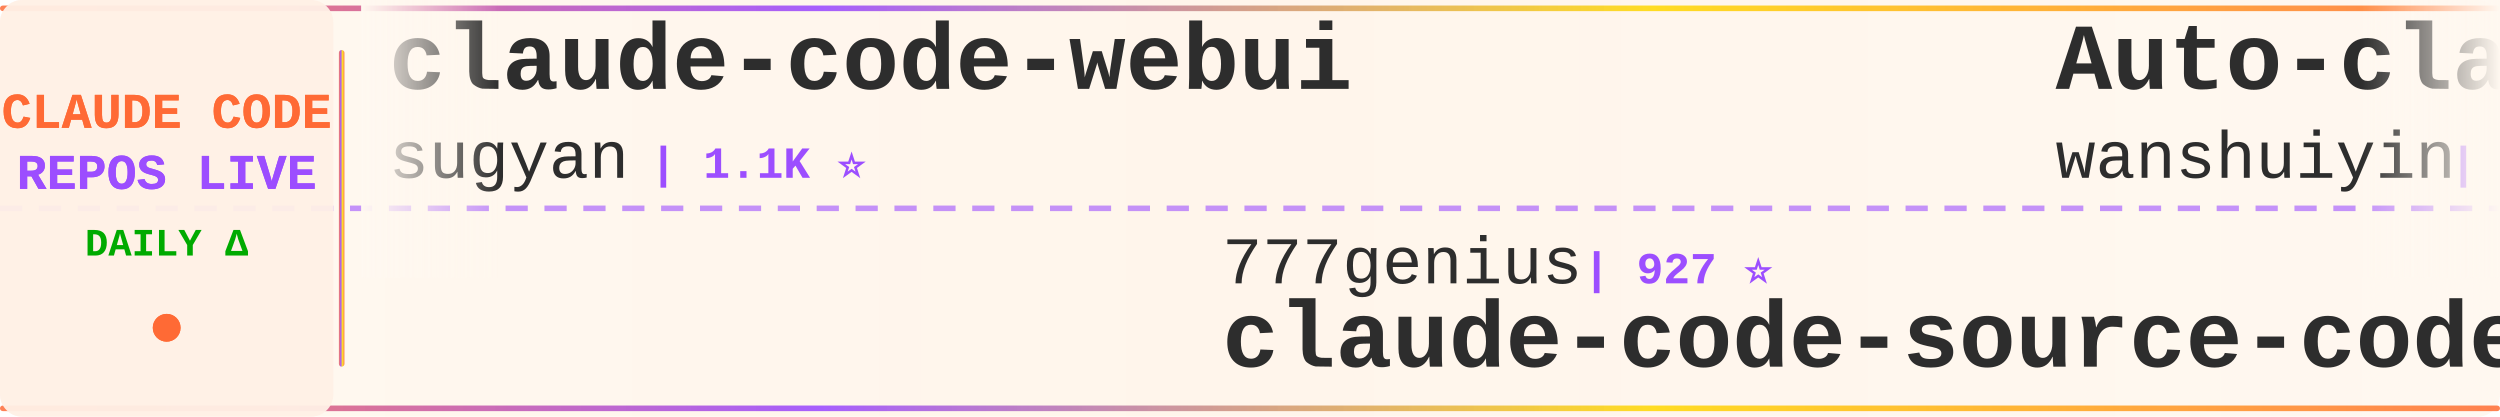
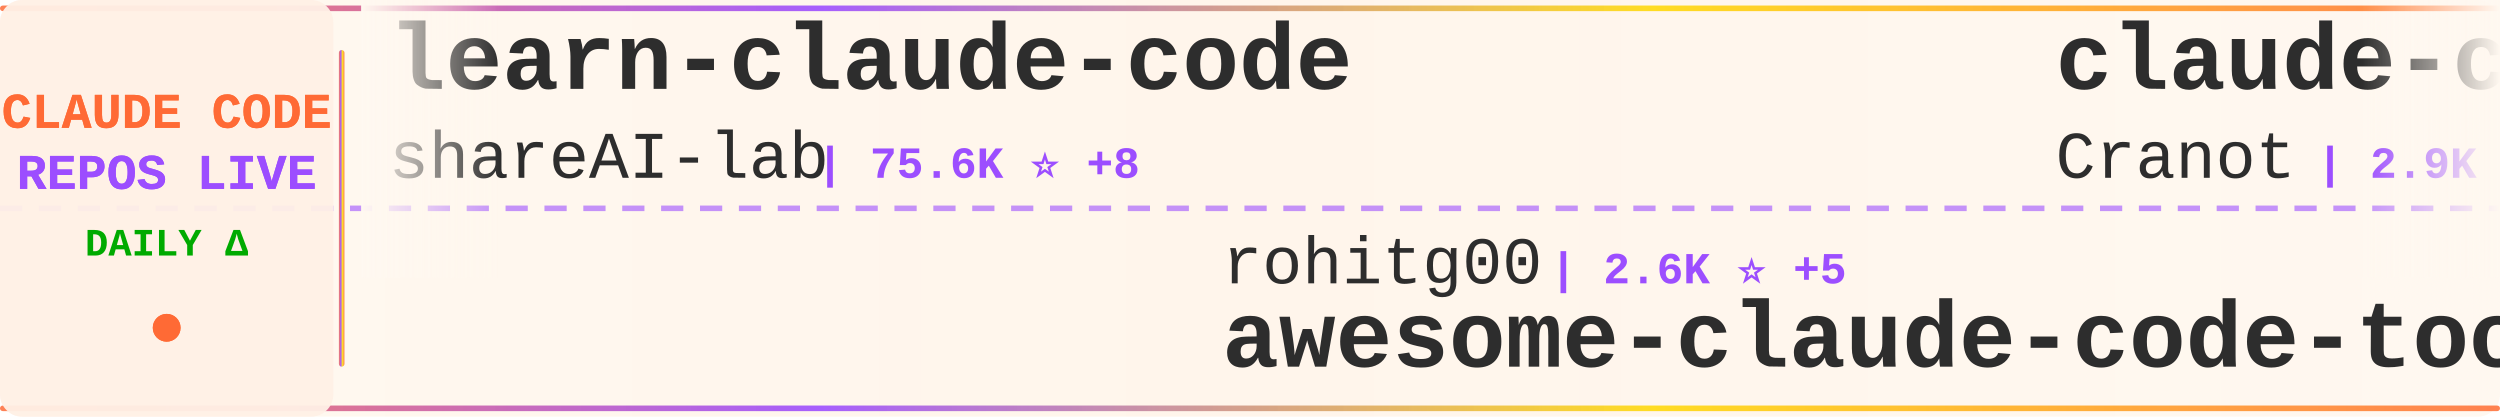
<svg xmlns="http://www.w3.org/2000/svg" width="900" height="150">
  <defs>
    <linearGradient id="tickerBg" x1="0%" y1="0%" x2="100%" y2="0%">
      <stop offset="0%" style="stop-color:#fff8f0;stop-opacity:0.98" />
      <stop offset="50%" style="stop-color:#fff5eb;stop-opacity:1" />
      <stop offset="100%" style="stop-color:#fff8f0;stop-opacity:0.98" />
    </linearGradient>
    <linearGradient id="borderGrad" x1="0%" y1="0%" x2="100%" y2="0%">
      <stop offset="0%" style="stop-color:#FF6B35;stop-opacity:0.85">
        <animate attributeName="stop-opacity" values="0.85;1;0.85" dur="2s" repeatCount="indefinite" />
      </stop>
      <stop offset="33%" style="stop-color:#9C4EFF;stop-opacity:0.9">
        <animate attributeName="stop-opacity" values="0.9;1;0.9" dur="2.2s" repeatCount="indefinite" />
      </stop>
      <stop offset="66%" style="stop-color:#FFD700;stop-opacity:0.85">
        <animate attributeName="stop-opacity" values="0.85;1;0.85" dur="1.8s" repeatCount="indefinite" />
      </stop>
      <stop offset="100%" style="stop-color:#FF6B35;stop-opacity:0.85">
        <animate attributeName="stop-opacity" values="0.85;1;0.85" dur="2s" repeatCount="indefinite" />
      </stop>
    </linearGradient>
    <filter id="textGlow">
      <feGaussianBlur stdDeviation="0.15" result="coloredBlur" />
      <feMerge>
        <feMergeNode in="coloredBlur" />
        <feMergeNode in="SourceGraphic" />
      </feMerge>
    </filter>
    <filter id="metricGlow">
      <feGaussianBlur stdDeviation="0.2" result="coloredBlur" />
      <feMerge>
        <feMergeNode in="coloredBlur" />
        <feMergeNode in="SourceGraphic" />
      </feMerge>
    </filter>
    <linearGradient id="leftFade" x1="0%" y1="0%" x2="100%" y2="0%">
      <stop offset="0%" style="stop-color:#fff8f0;stop-opacity:1" />
      <stop offset="100%" style="stop-color:#fff8f0;stop-opacity:0" />
    </linearGradient>
    <linearGradient id="rightFade" x1="0%" y1="0%" x2="100%" y2="0%">
      <stop offset="0%" style="stop-color:#fff8f0;stop-opacity:0" />
      <stop offset="100%" style="stop-color:#fff8f0;stop-opacity:1" />
    </linearGradient>
  </defs>
  <rect width="900" height="150" fill="url(#tickerBg)" rx="8" />
  <rect x="0" y="2" width="900" height="2" fill="url(#borderGrad)" rx="1" />
  <rect x="0" y="146" width="900" height="2" fill="url(#borderGrad)" rx="1" />
  <line x1="0" y1="75" x2="900" y2="75" stroke="#9C4EFF" stroke-width="2" stroke-dasharray="8 6" opacity="0.6" />
  <rect x="0" y="0" width="120" height="150" fill="#fff0e6" opacity="0.95" rx="8" />
  <text x="60" y="46" font-family="'Courier New', monospace" font-size="18" font-weight="bold" fill="#FF6B35" text-anchor="middle" filter="url(#textGlow)">
    CLAUDE CODE
  </text>
  <text x="60" y="68" font-family="'Courier New', monospace" font-size="18" font-weight="bold" fill="#9C4EFF" text-anchor="middle" filter="url(#textGlow)">
    REPOS LIVE
  </text>
  <text x="60" y="92" font-family="'Courier New', monospace" font-size="14" font-weight="bold" fill="#00aa00" text-anchor="middle">
    DAILY Δ
  </text>
  <circle cx="60" cy="118" r="5" fill="#FF6B35" filter="url(#metricGlow)">
    <animate attributeName="r" values="4;6;4" dur="1.5s" repeatCount="indefinite" />
    <animate attributeName="opacity" values="0.6;1;0.6" dur="1.5s" repeatCount="indefinite" />
  </circle>
  <rect x="122" y="18" width="2" height="114" fill="url(#borderGrad)" rx="1" />
  <clipPath id="tickerClip">
    <rect x="130" y="0" width="770" height="150" />
  </clipPath>
  <g clip-path="url(#tickerClip)">
    <g id="tickerItems">
      <animateTransform attributeName="transform" attributeType="XML" type="translate" from="0 0" to="-3000 0" dur="54s" repeatCount="indefinite" />
      <g transform="translate(0, 0)">
-         <text x="140" y="32" font-family="'Courier New', monospace" font-size="34" font-weight="bold" fill="#2d2d2d">claude-code-webui</text>
-         <text x="140" y="64" font-family="'Courier New', monospace" font-size="24" font-weight="normal" fill="#2d2d2d" opacity="1.0">sugyan</text>
-         <text x="234" y="64" font-family="'Courier New', monospace" font-size="16" font-weight="bold" fill="#9C4EFF"> | 1.1K ⭐</text>
+         <text x="140" y="32" font-family="'Courier New', monospace" font-size="34" font-weight="bold" fill="#2d2d2d">learn-claude-code</text>
+         <text x="140" y="64" font-family="'Courier New', monospace" font-size="24" font-weight="normal" fill="#2d2d2d" opacity="1.0">shareAI-lab</text>
+         <text x="294" y="64" font-family="'Courier New', monospace" font-size="16" font-weight="bold" fill="#9C4EFF"> | 75.6K ⭐ +8</text>
      </g>
      <g transform="translate(300, 0)">
-         <text x="140" y="102" font-family="'Courier New', monospace" font-size="24" font-weight="normal" fill="#2d2d2d" opacity="1.0">777genius</text>
-         <text x="270" y="102" font-family="'Courier New', monospace" font-size="16" font-weight="bold" fill="#9C4EFF"> | 927 ⭐</text>
-         <text x="140" y="132" font-family="'Courier New', monospace" font-size="34" font-weight="bold" fill="#2d2d2d">claude-code-source-code</text>
+         <text x="140" y="102" font-family="'Courier New', monospace" font-size="24" font-weight="normal" fill="#2d2d2d" opacity="1.0">rohitg00</text>
+         <text x="258" y="102" font-family="'Courier New', monospace" font-size="16" font-weight="bold" fill="#9C4EFF"> | 2.6K ⭐ +5</text>
+         <text x="140" y="132" font-family="'Courier New', monospace" font-size="34" font-weight="bold" fill="#2d2d2d">awesome-claude-code-tool...</text>
      </g>
      <g transform="translate(600, 0)">
-         <text x="140" y="32" font-family="'Courier New', monospace" font-size="34" font-weight="bold" fill="#2d2d2d">Auto-claude-code-researc...</text>
-         <text x="140" y="64" font-family="'Courier New', monospace" font-size="24" font-weight="normal" fill="#2d2d2d" opacity="1.0">wanshuiyin</text>
-         <text x="282" y="64" font-family="'Courier New', monospace" font-size="16" font-weight="bold" fill="#9C4EFF"> | 15.4K ⭐ +29</text>
+         <text x="140" y="32" font-family="'Courier New', monospace" font-size="34" font-weight="bold" fill="#2d2d2d">claude-code-guide</text>
+         <text x="140" y="64" font-family="'Courier New', monospace" font-size="24" font-weight="normal" fill="#2d2d2d" opacity="1.0">Cranot</text>
+         <text x="234" y="64" font-family="'Courier New', monospace" font-size="16" font-weight="bold" fill="#9C4EFF"> | 2.9K ⭐</text>
      </g>
      <g transform="translate(900, 0)">
-         <text x="140" y="102" font-family="'Courier New', monospace" font-size="24" font-weight="normal" fill="#2d2d2d" opacity="1.0">ykdojo</text>
-         <text x="234" y="102" font-family="'Courier New', monospace" font-size="16" font-weight="bold" fill="#9C4EFF"> | 10.0K ⭐ +4</text>
-         <text x="140" y="132" font-family="'Courier New', monospace" font-size="34" font-weight="bold" fill="#2d2d2d">claude-code-tips</text>
+         <text x="140" y="102" font-family="'Courier New', monospace" font-size="24" font-weight="normal" fill="#2d2d2d" opacity="1.0">ccplugins</text>
+         <text x="270" y="102" font-family="'Courier New', monospace" font-size="16" font-weight="bold" fill="#9C4EFF"> | 925 ⭐ +1</text>
+         <text x="140" y="132" font-family="'Courier New', monospace" font-size="34" font-weight="bold" fill="#2d2d2d">awesome-claude-code-plug...</text>
      </g>
      <g transform="translate(1200, 0)">
-         <text x="140" y="32" font-family="'Courier New', monospace" font-size="34" font-weight="bold" fill="#2d2d2d">sc-claude-code-files</text>
-         <text x="140" y="64" font-family="'Courier New', monospace" font-size="24" font-weight="normal" fill="#2d2d2d" opacity="1.0">https-deeplearning-ai</text>
-         <text x="414" y="64" font-family="'Courier New', monospace" font-size="16" font-weight="bold" fill="#9C4EFF"> | 546 ⭐ +1</text>
+         <text x="140" y="32" font-family="'Courier New', monospace" font-size="34" font-weight="bold" fill="#2d2d2d">andrej-karpathy-skills</text>
+         <text x="140" y="64" font-family="'Courier New', monospace" font-size="24" font-weight="normal" fill="#2d2d2d" opacity="1.0">multica-ai</text>
+         <text x="282" y="64" font-family="'Courier New', monospace" font-size="16" font-weight="bold" fill="#9C4EFF"> | 208.4K ⭐ +85</text>
      </g>
      <g transform="translate(1500, 0)">
-         <text x="140" y="102" font-family="'Courier New', monospace" font-size="24" font-weight="normal" fill="#2d2d2d" opacity="1.0">centminmod</text>
-         <text x="282" y="102" font-family="'Courier New', monospace" font-size="16" font-weight="bold" fill="#9C4EFF"> | 2.6K ⭐ +1</text>
-         <text x="140" y="132" font-family="'Courier New', monospace" font-size="34" font-weight="bold" fill="#2d2d2d">my-claude-code-setup</text>
+         <text x="140" y="102" font-family="'Courier New', monospace" font-size="24" font-weight="normal" fill="#2d2d2d" opacity="1.0">pengchengneo</text>
+         <text x="306" y="102" font-family="'Courier New', monospace" font-size="16" font-weight="bold" fill="#9C4EFF"> | 1.8K ⭐</text>
+         <text x="140" y="132" font-family="'Courier New', monospace" font-size="34" font-weight="bold" fill="#2d2d2d">Claude-Code</text>
      </g>
      <g transform="translate(1800, 0)">
-         <text x="140" y="32" font-family="'Courier New', monospace" font-size="34" font-weight="bold" fill="#2d2d2d">system_prompts_leaks</text>
-         <text x="140" y="64" font-family="'Courier New', monospace" font-size="24" font-weight="normal" fill="#2d2d2d" opacity="1.0">asgeirtj</text>
-         <text x="258" y="64" font-family="'Courier New', monospace" font-size="16" font-weight="bold" fill="#9C4EFF"> | 63.7K ⭐ +47</text>
+         <text x="140" y="32" font-family="'Courier New', monospace" font-size="34" font-weight="bold" fill="#2d2d2d">claude-code-source-code-...</text>
+         <text x="140" y="64" font-family="'Courier New', monospace" font-size="24" font-weight="normal" fill="#2d2d2d" opacity="1.0">ghuntley</text>
+         <text x="258" y="64" font-family="'Courier New', monospace" font-size="16" font-weight="bold" fill="#9C4EFF"> | 990 ⭐</text>
      </g>
      <g transform="translate(2100, 0)">
-         <text x="140" y="102" font-family="'Courier New', monospace" font-size="24" font-weight="normal" fill="#2d2d2d" opacity="1.0">krusemediallc</text>
-         <text x="318" y="102" font-family="'Courier New', monospace" font-size="16" font-weight="bold" fill="#9C4EFF"> | 1.4K ⭐ +6</text>
-         <text x="140" y="132" font-family="'Courier New', monospace" font-size="34" font-weight="bold" fill="#2d2d2d">arcads-claude-code</text>
+         <text x="140" y="102" font-family="'Courier New', monospace" font-size="24" font-weight="normal" fill="#2d2d2d" opacity="1.0">Chachamaru127</text>
+         <text x="318" y="102" font-family="'Courier New', monospace" font-size="16" font-weight="bold" fill="#9C4EFF"> | 3.1K ⭐</text>
+         <text x="140" y="132" font-family="'Courier New', monospace" font-size="34" font-weight="bold" fill="#2d2d2d">claude-code-harness</text>
      </g>
      <g transform="translate(2400, 0)">
-         <text x="140" y="32" font-family="'Courier New', monospace" font-size="34" font-weight="bold" fill="#2d2d2d">claude-code-security-rev...</text>
-         <text x="140" y="64" font-family="'Courier New', monospace" font-size="24" font-weight="normal" fill="#2d2d2d" opacity="1.0">anthropics</text>
-         <text x="282" y="64" font-family="'Courier New', monospace" font-size="16" font-weight="bold" fill="#9C4EFF"> | 6.1K ⭐ +10</text>
+         <text x="140" y="32" font-family="'Courier New', monospace" font-size="34" font-weight="bold" fill="#2d2d2d">claude-code-rev</text>
+         <text x="140" y="64" font-family="'Courier New', monospace" font-size="24" font-weight="normal" fill="#2d2d2d" opacity="1.0">oboard</text>
+         <text x="234" y="64" font-family="'Courier New', monospace" font-size="16" font-weight="bold" fill="#9C4EFF"> | 3.3K ⭐</text>
      </g>
      <g transform="translate(2700, 0)">
-         <text x="140" y="102" font-family="'Courier New', monospace" font-size="24" font-weight="normal" fill="#2d2d2d" opacity="1.0">ChrisWiles</text>
-         <text x="282" y="102" font-family="'Courier New', monospace" font-size="16" font-weight="bold" fill="#9C4EFF"> | 6.0K ⭐</text>
-         <text x="140" y="132" font-family="'Courier New', monospace" font-size="34" font-weight="bold" fill="#2d2d2d">claude-code-showcase</text>
+         <text x="140" y="102" font-family="'Courier New', monospace" font-size="24" font-weight="normal" fill="#2d2d2d" opacity="1.0">frankbria</text>
+         <text x="270" y="102" font-family="'Courier New', monospace" font-size="16" font-weight="bold" fill="#9C4EFF"> | 9.6K ⭐</text>
+         <text x="140" y="132" font-family="'Courier New', monospace" font-size="34" font-weight="bold" fill="#2d2d2d">ralph-claude-code</text>
      </g>
      <g transform="translate(3000, 0)">
-         <text x="140" y="32" font-family="'Courier New', monospace" font-size="34" font-weight="bold" fill="#2d2d2d">claude-code-webui</text>
-         <text x="140" y="64" font-family="'Courier New', monospace" font-size="24" font-weight="normal" fill="#2d2d2d" opacity="1.0">sugyan</text>
-         <text x="234" y="64" font-family="'Courier New', monospace" font-size="16" font-weight="bold" fill="#9C4EFF"> | 1.1K ⭐</text>
+         <text x="140" y="32" font-family="'Courier New', monospace" font-size="34" font-weight="bold" fill="#2d2d2d">learn-claude-code</text>
+         <text x="140" y="64" font-family="'Courier New', monospace" font-size="24" font-weight="normal" fill="#2d2d2d" opacity="1.0">shareAI-lab</text>
+         <text x="294" y="64" font-family="'Courier New', monospace" font-size="16" font-weight="bold" fill="#9C4EFF"> | 75.6K ⭐ +8</text>
      </g>
      <g transform="translate(3300, 0)">
-         <text x="140" y="102" font-family="'Courier New', monospace" font-size="24" font-weight="normal" fill="#2d2d2d" opacity="1.0">777genius</text>
-         <text x="270" y="102" font-family="'Courier New', monospace" font-size="16" font-weight="bold" fill="#9C4EFF"> | 927 ⭐</text>
-         <text x="140" y="132" font-family="'Courier New', monospace" font-size="34" font-weight="bold" fill="#2d2d2d">claude-code-source-code</text>
+         <text x="140" y="102" font-family="'Courier New', monospace" font-size="24" font-weight="normal" fill="#2d2d2d" opacity="1.0">rohitg00</text>
+         <text x="258" y="102" font-family="'Courier New', monospace" font-size="16" font-weight="bold" fill="#9C4EFF"> | 2.6K ⭐ +5</text>
+         <text x="140" y="132" font-family="'Courier New', monospace" font-size="34" font-weight="bold" fill="#2d2d2d">awesome-claude-code-tool...</text>
      </g>
      <g transform="translate(3600, 0)">
-         <text x="140" y="32" font-family="'Courier New', monospace" font-size="34" font-weight="bold" fill="#2d2d2d">Auto-claude-code-researc...</text>
-         <text x="140" y="64" font-family="'Courier New', monospace" font-size="24" font-weight="normal" fill="#2d2d2d" opacity="1.0">wanshuiyin</text>
-         <text x="282" y="64" font-family="'Courier New', monospace" font-size="16" font-weight="bold" fill="#9C4EFF"> | 15.4K ⭐ +29</text>
+         <text x="140" y="32" font-family="'Courier New', monospace" font-size="34" font-weight="bold" fill="#2d2d2d">claude-code-guide</text>
+         <text x="140" y="64" font-family="'Courier New', monospace" font-size="24" font-weight="normal" fill="#2d2d2d" opacity="1.0">Cranot</text>
+         <text x="234" y="64" font-family="'Courier New', monospace" font-size="16" font-weight="bold" fill="#9C4EFF"> | 2.9K ⭐</text>
      </g>
      <g transform="translate(3900, 0)">
-         <text x="140" y="102" font-family="'Courier New', monospace" font-size="24" font-weight="normal" fill="#2d2d2d" opacity="1.0">ykdojo</text>
-         <text x="234" y="102" font-family="'Courier New', monospace" font-size="16" font-weight="bold" fill="#9C4EFF"> | 10.0K ⭐ +4</text>
-         <text x="140" y="132" font-family="'Courier New', monospace" font-size="34" font-weight="bold" fill="#2d2d2d">claude-code-tips</text>
+         <text x="140" y="102" font-family="'Courier New', monospace" font-size="24" font-weight="normal" fill="#2d2d2d" opacity="1.0">ccplugins</text>
+         <text x="270" y="102" font-family="'Courier New', monospace" font-size="16" font-weight="bold" fill="#9C4EFF"> | 925 ⭐ +1</text>
+         <text x="140" y="132" font-family="'Courier New', monospace" font-size="34" font-weight="bold" fill="#2d2d2d">awesome-claude-code-plug...</text>
      </g>
    </g>
  </g>
  <rect x="130" y="0" width="50" height="100" fill="url(#leftFade)" />
  <rect x="850" y="0" width="50" height="100" fill="url(#rightFade)" />
</svg>
